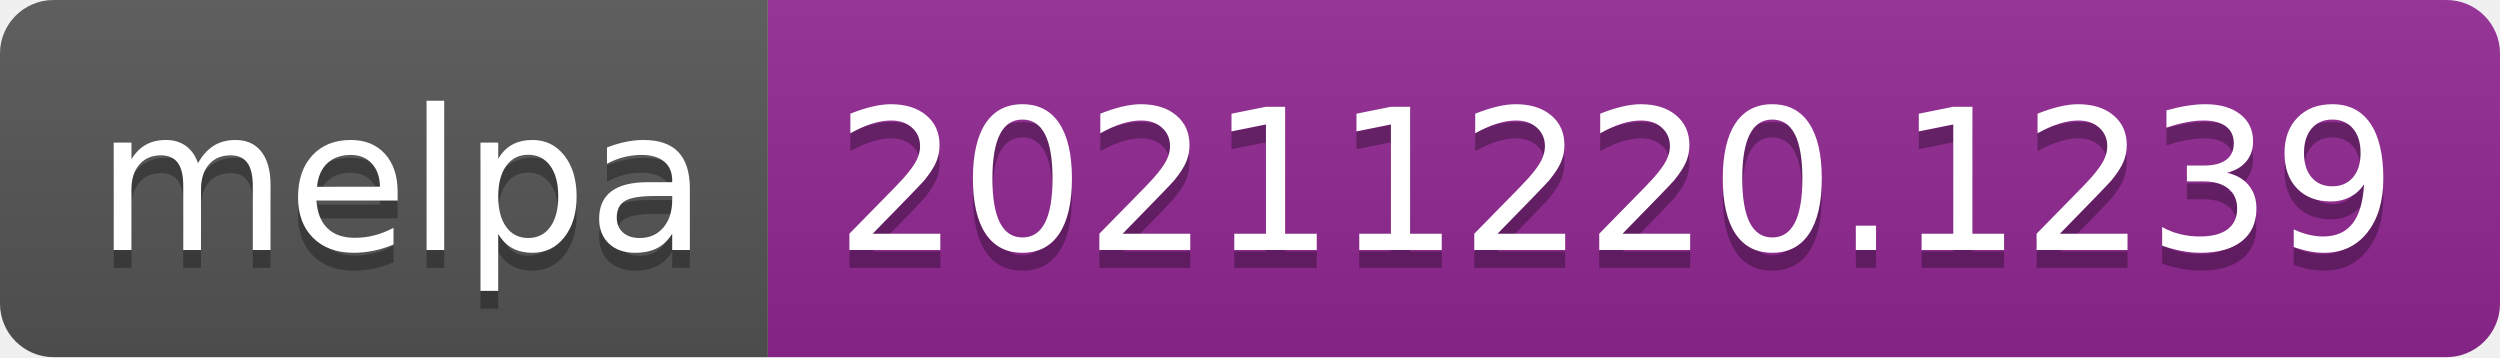
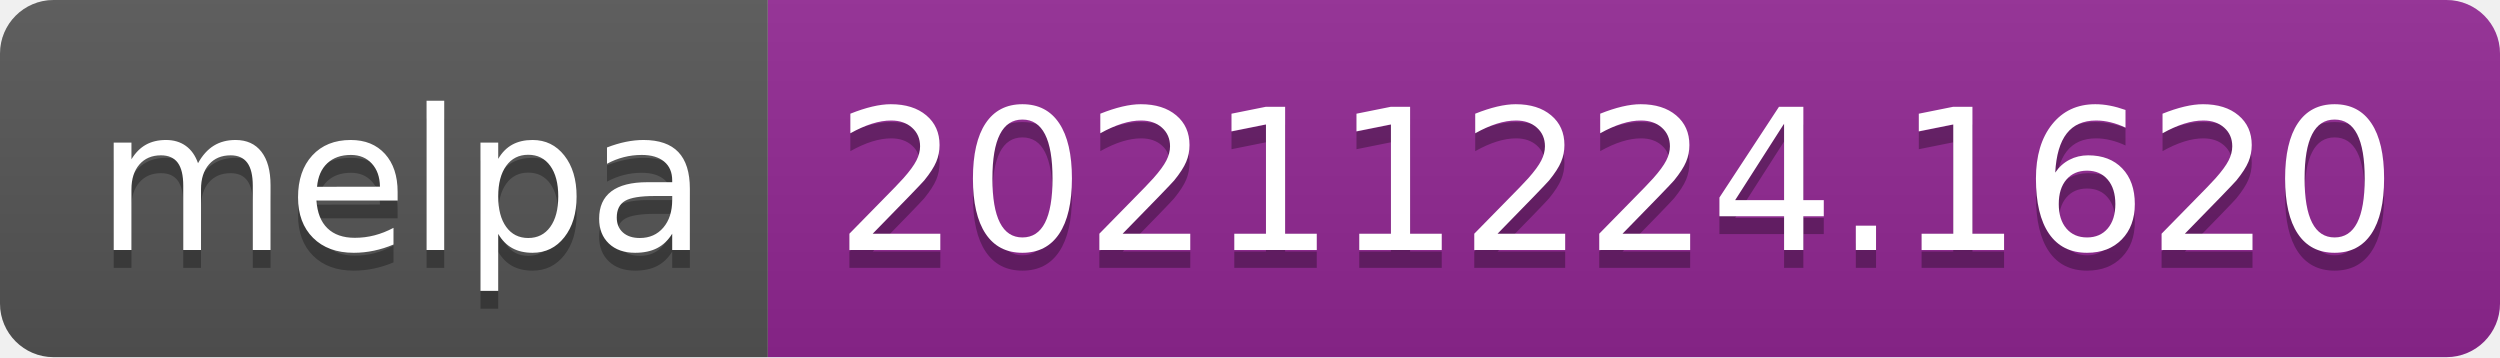
- <svg xmlns="http://www.w3.org/2000/svg" width="140" height="20" role="img" aria-label="melpa: 20211220.1239">
+ <svg xmlns="http://www.w3.org/2000/svg" width="140" height="20" role="img" aria-label="melpa: 20211224.1620">
  <linearGradient id="s" x2="0" y2="100%">
    <stop offset="0" stop-color="#bbb" stop-opacity=".1" />
    <stop offset="1" stop-opacity=".1" />
  </linearGradient>
  <clipPath id="r">
    <rect width="140" height="20" rx="3" fill="#fff" />
  </clipPath>
  <g clip-path="url(#r)">
    <rect width="43" height="20" fill="#555" />
    <rect x="43" width="97" height="20" fill="#922793" />
    <rect width="140" height="20" fill="url(#s)" />
  </g>
  <g fill="#fff" text-anchor="middle" font-family="Verdana,Geneva,DejaVu Sans,sans-serif" text-rendering="geometricPrecision" font-size="110">
    <text aria-hidden="true" x="225" y="150" fill="#010101" fill-opacity=".3" transform="scale(.1)" textLength="330">melpa</text>
    <text x="225" y="140" transform="scale(.1)" fill="#fff" textLength="330">melpa</text>
-     <text aria-hidden="true" x="905" y="150" fill="#010101" fill-opacity=".3" transform="scale(.1)" textLength="870">20211220.1239</text>
-     <text x="905" y="140" transform="scale(.1)" fill="#fff" textLength="870">20211220.1239</text>
+     <text aria-hidden="true" x="905" y="150" fill="#010101" fill-opacity=".3" transform="scale(.1)" textLength="870">20211224.1620</text>
+     <text x="905" y="140" transform="scale(.1)" fill="#fff" textLength="870">20211224.1620</text>
  </g>
</svg>
